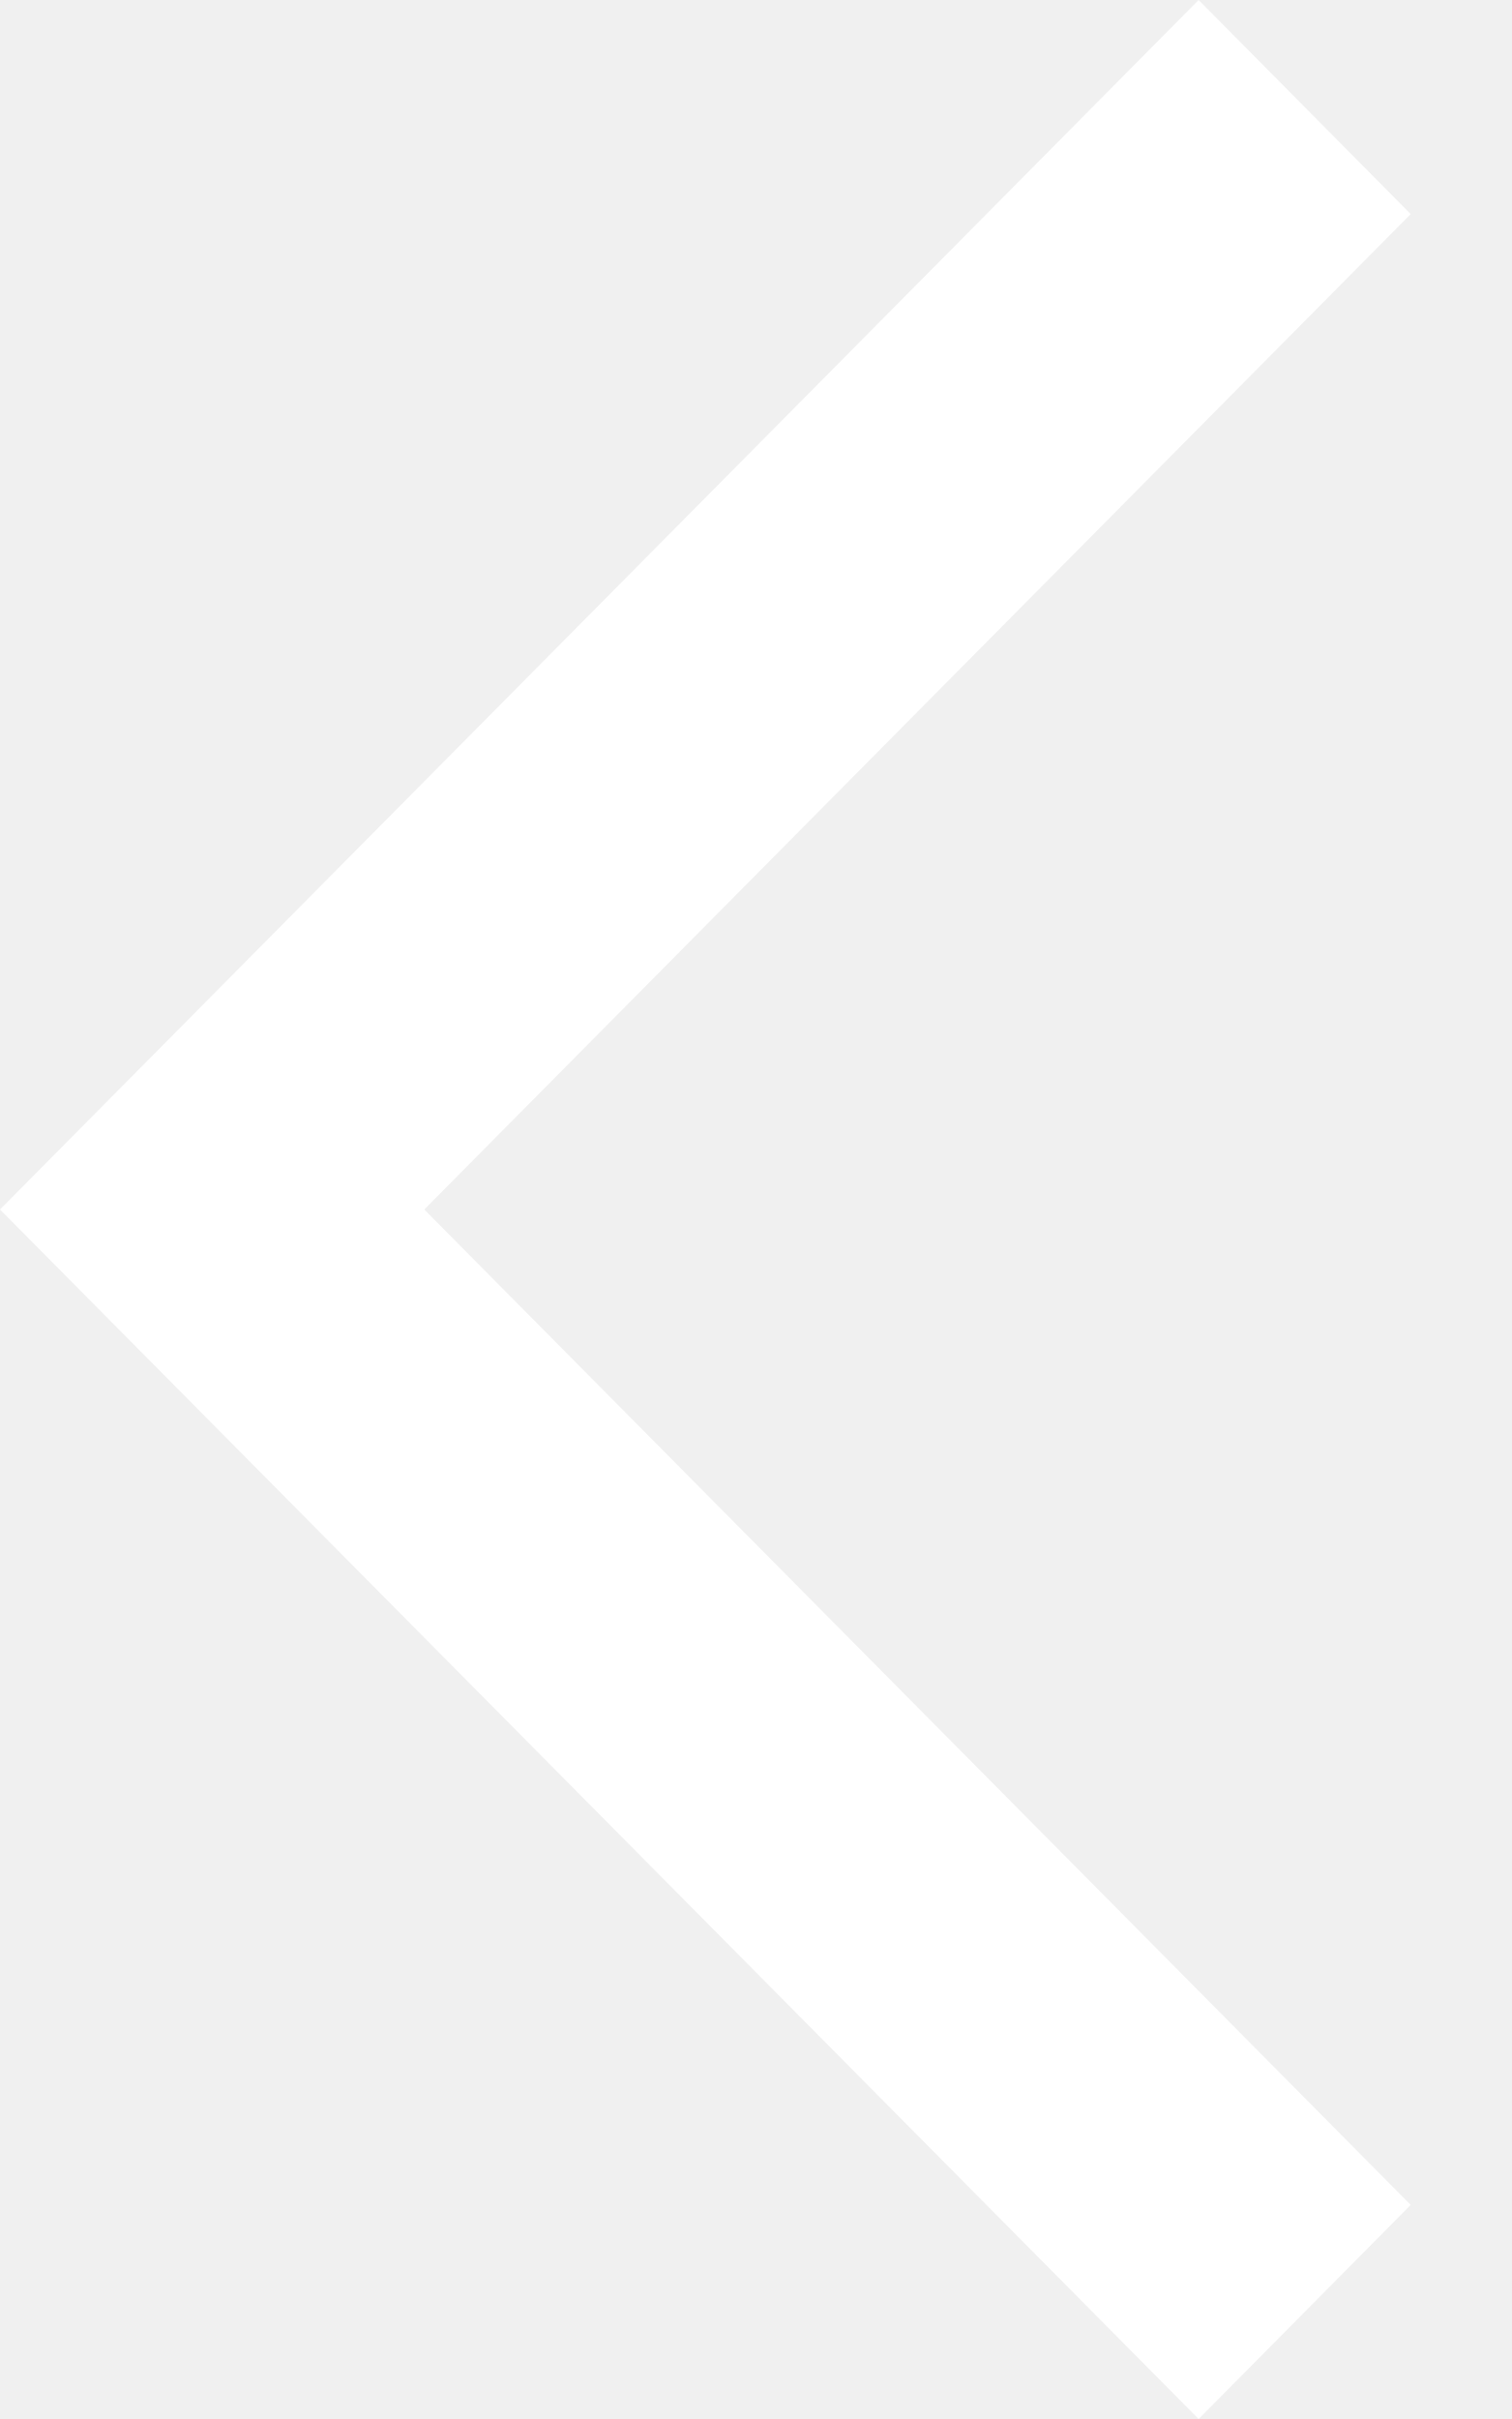
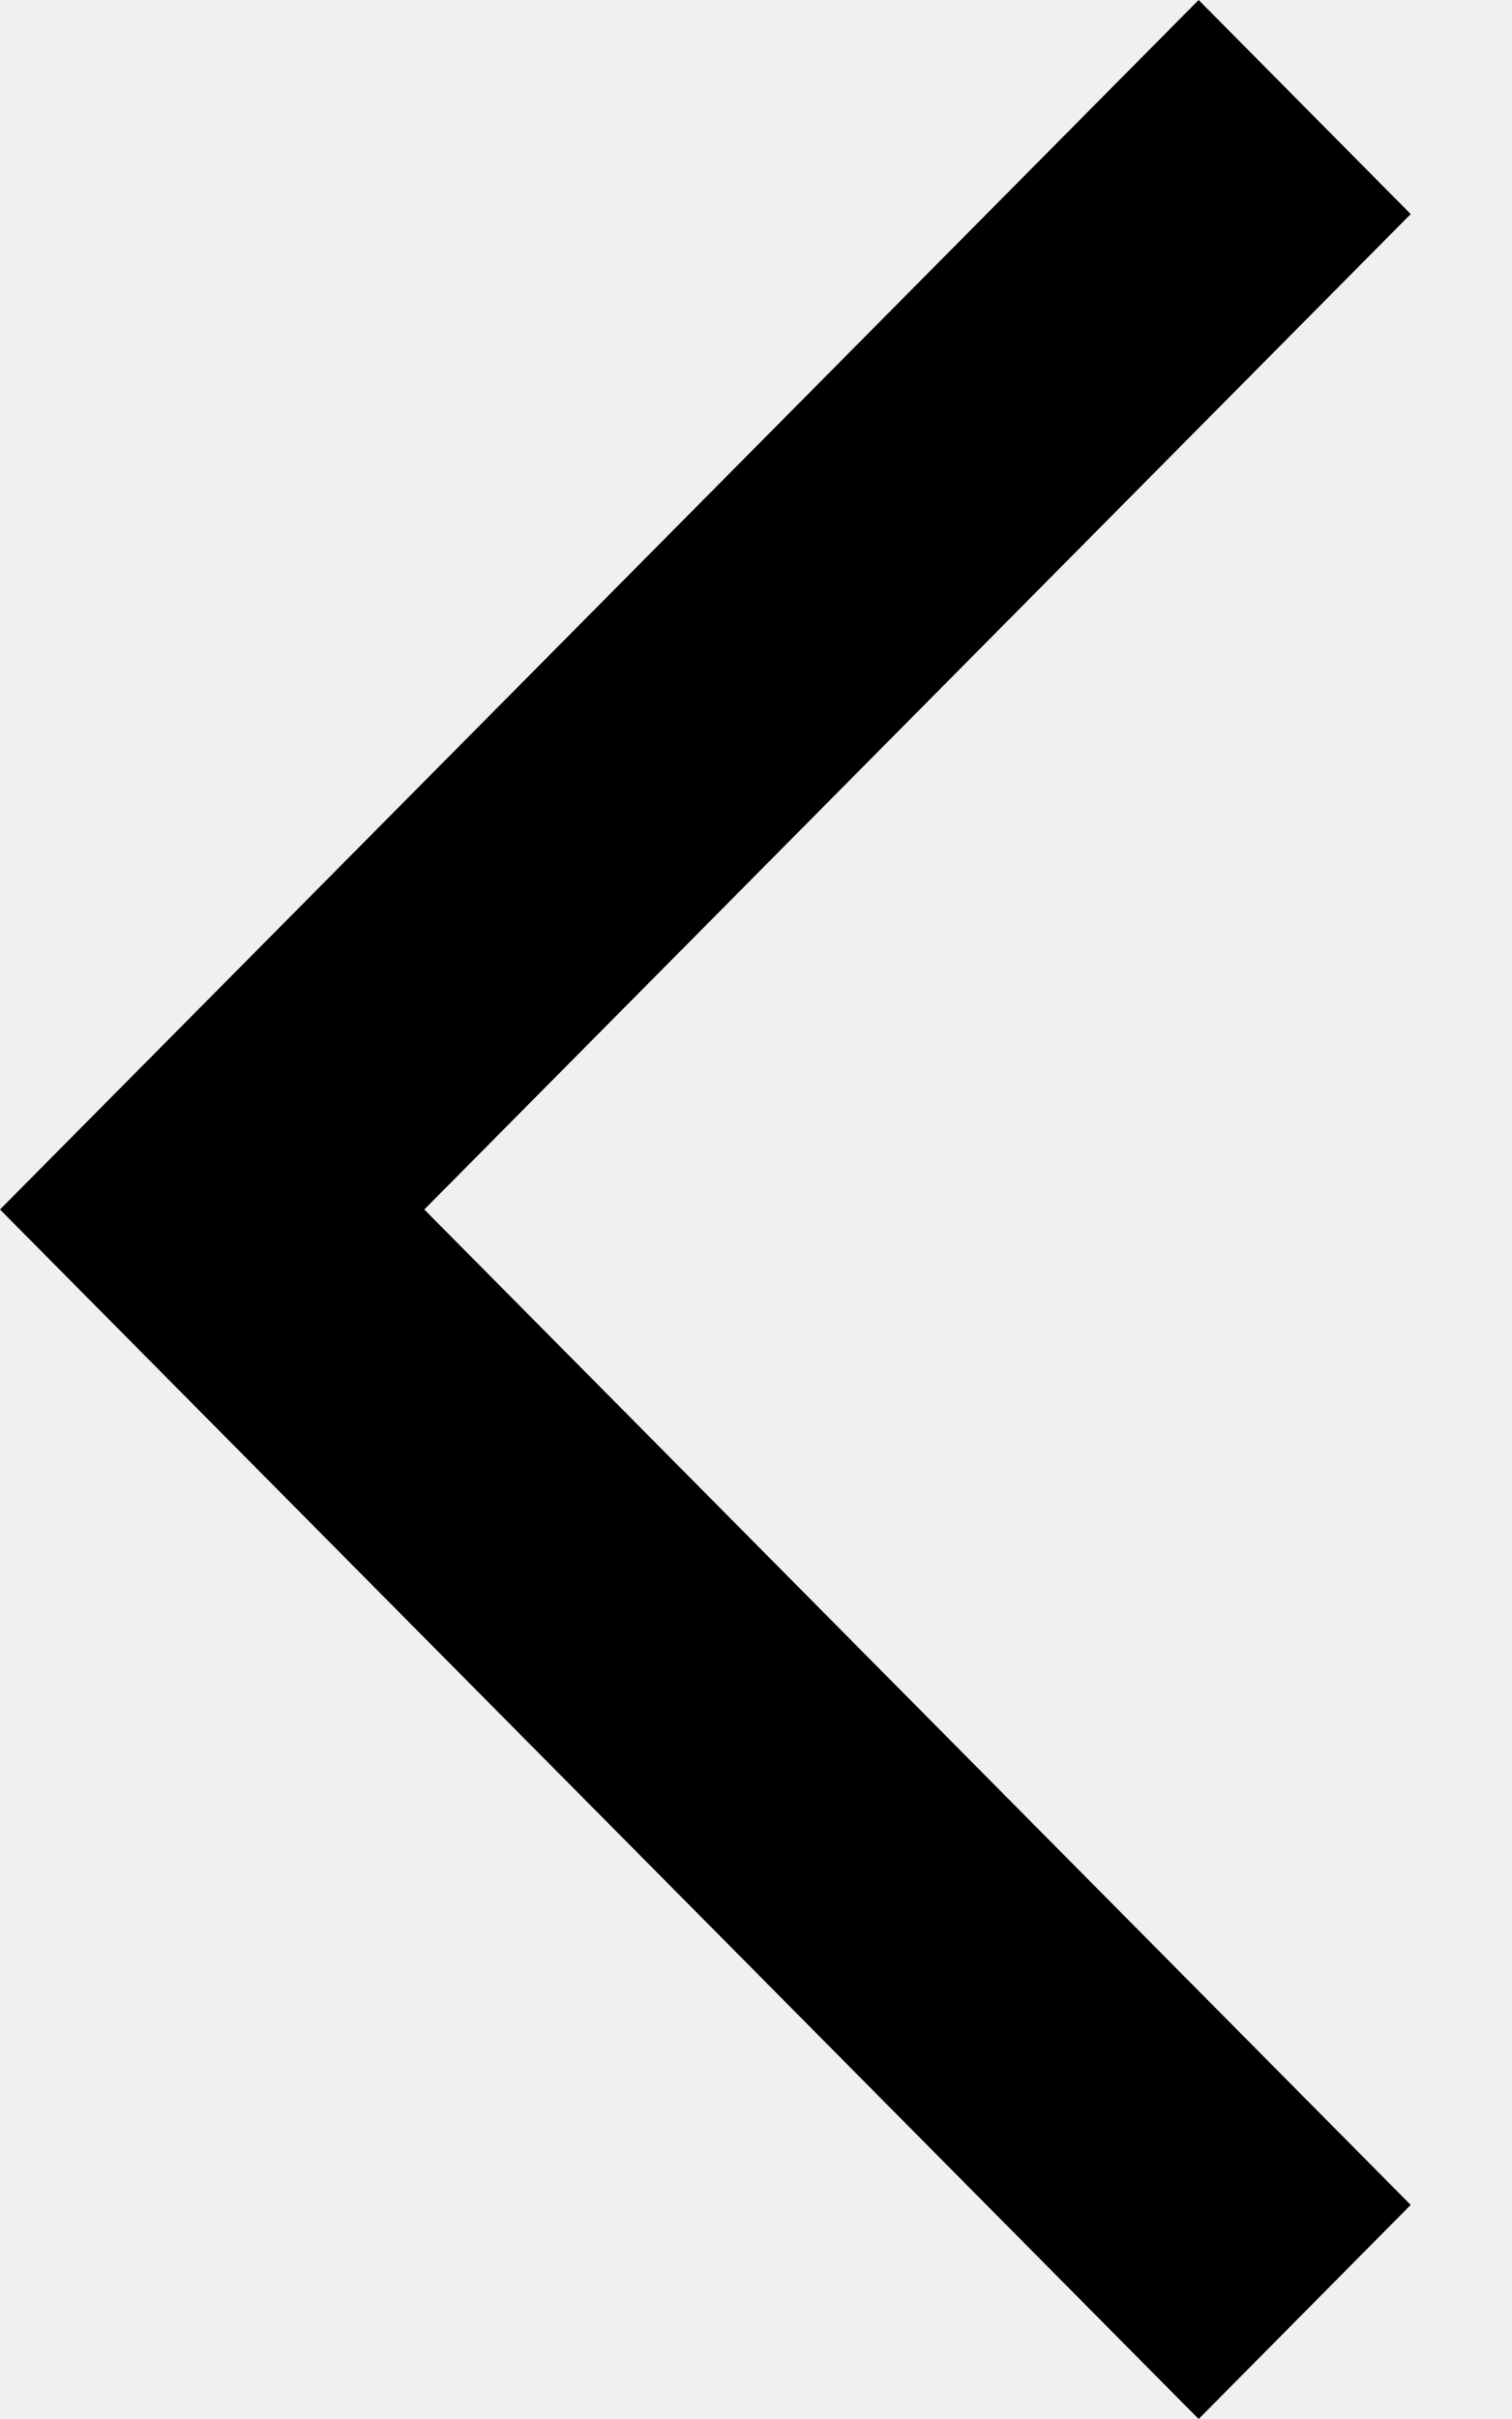
<svg xmlns="http://www.w3.org/2000/svg" width="10" height="16" viewBox="0 0 10 16" fill="none">
-   <path d="M9.333 1.416L7.93 0L0 8L7.93 16L9.333 14.584L2.807 8L9.333 1.416Z" fill="white" />
+   <path d="M9.333 1.416L7.93 0L0 8L7.93 16L9.333 14.584L2.807 8L9.333 1.416Z" fill="#000" />
</svg>
